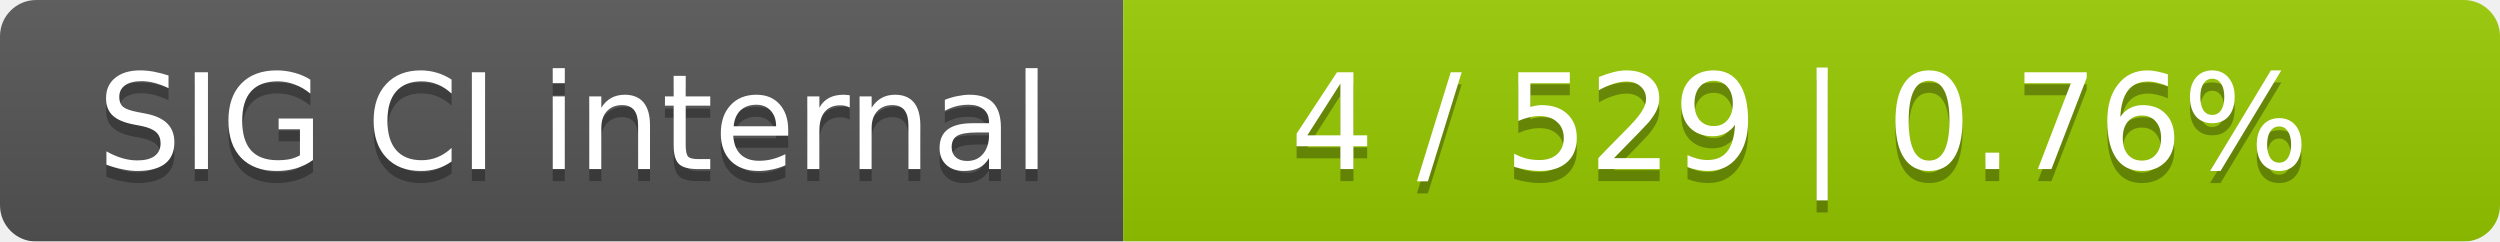
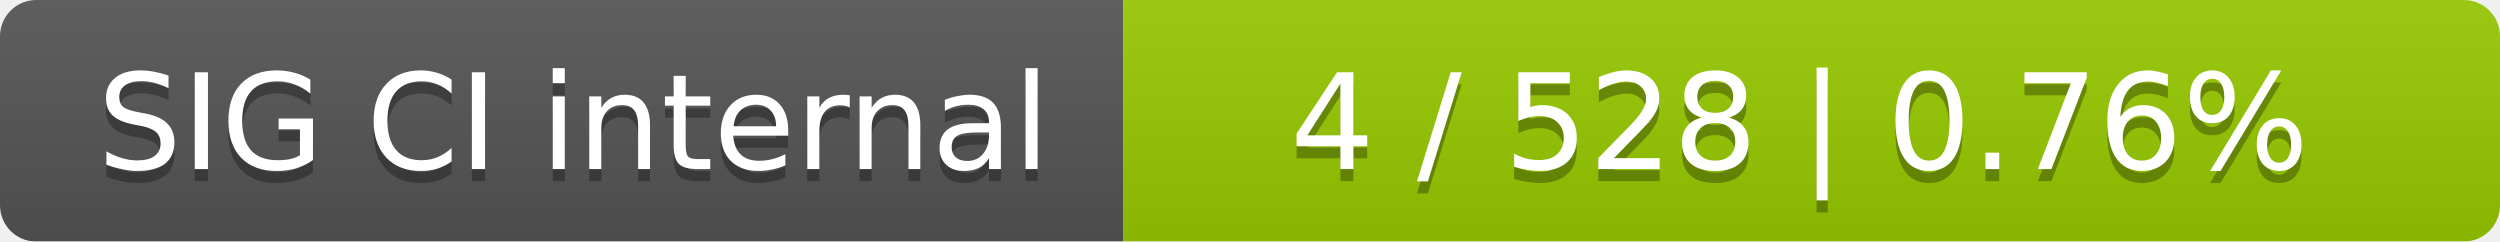
<svg xmlns="http://www.w3.org/2000/svg" width="207" height="20">
  <linearGradient id="smooth" x2="0" y2="100%">
    <stop offset="0" stop-color="#bbb" stop-opacity=".1" />
    <stop offset="1" stop-opacity=".1" />
  </linearGradient>
  <mask id="round">
    <rect width="207" height="20" rx="3" fill="#fff" />
  </mask>
  <g mask="url(#round)">
    <rect width="93" height="20" fill="#555" />
    <rect x="93" width="114" height="20" fill="#97ca00" />
    <rect width="207" height="20" fill="url(#smooth)" />
  </g>
  <g fill="#fff" text-anchor="middle" font-family="DejaVu Sans,Verdana,Geneva,sans-serif" font-size="11">
    <text x="47.5" y="15" fill="#010101" fill-opacity=".3">SIG CI internal</text>
    <text x="47.5" y="14">SIG CI internal</text>
-     <text x="149" y="15" fill="#010101" fill-opacity=".3">4 / 529    |    0.76%</text>
-     <text x="149" y="14">4 / 529    |    0.76%</text>
+     <text x="149" y="15" fill="#010101" fill-opacity=".3">4 / 528    |    0.76%</text>
+     <text x="149" y="14">4 / 528    |    0.76%</text>
  </g>
</svg>
